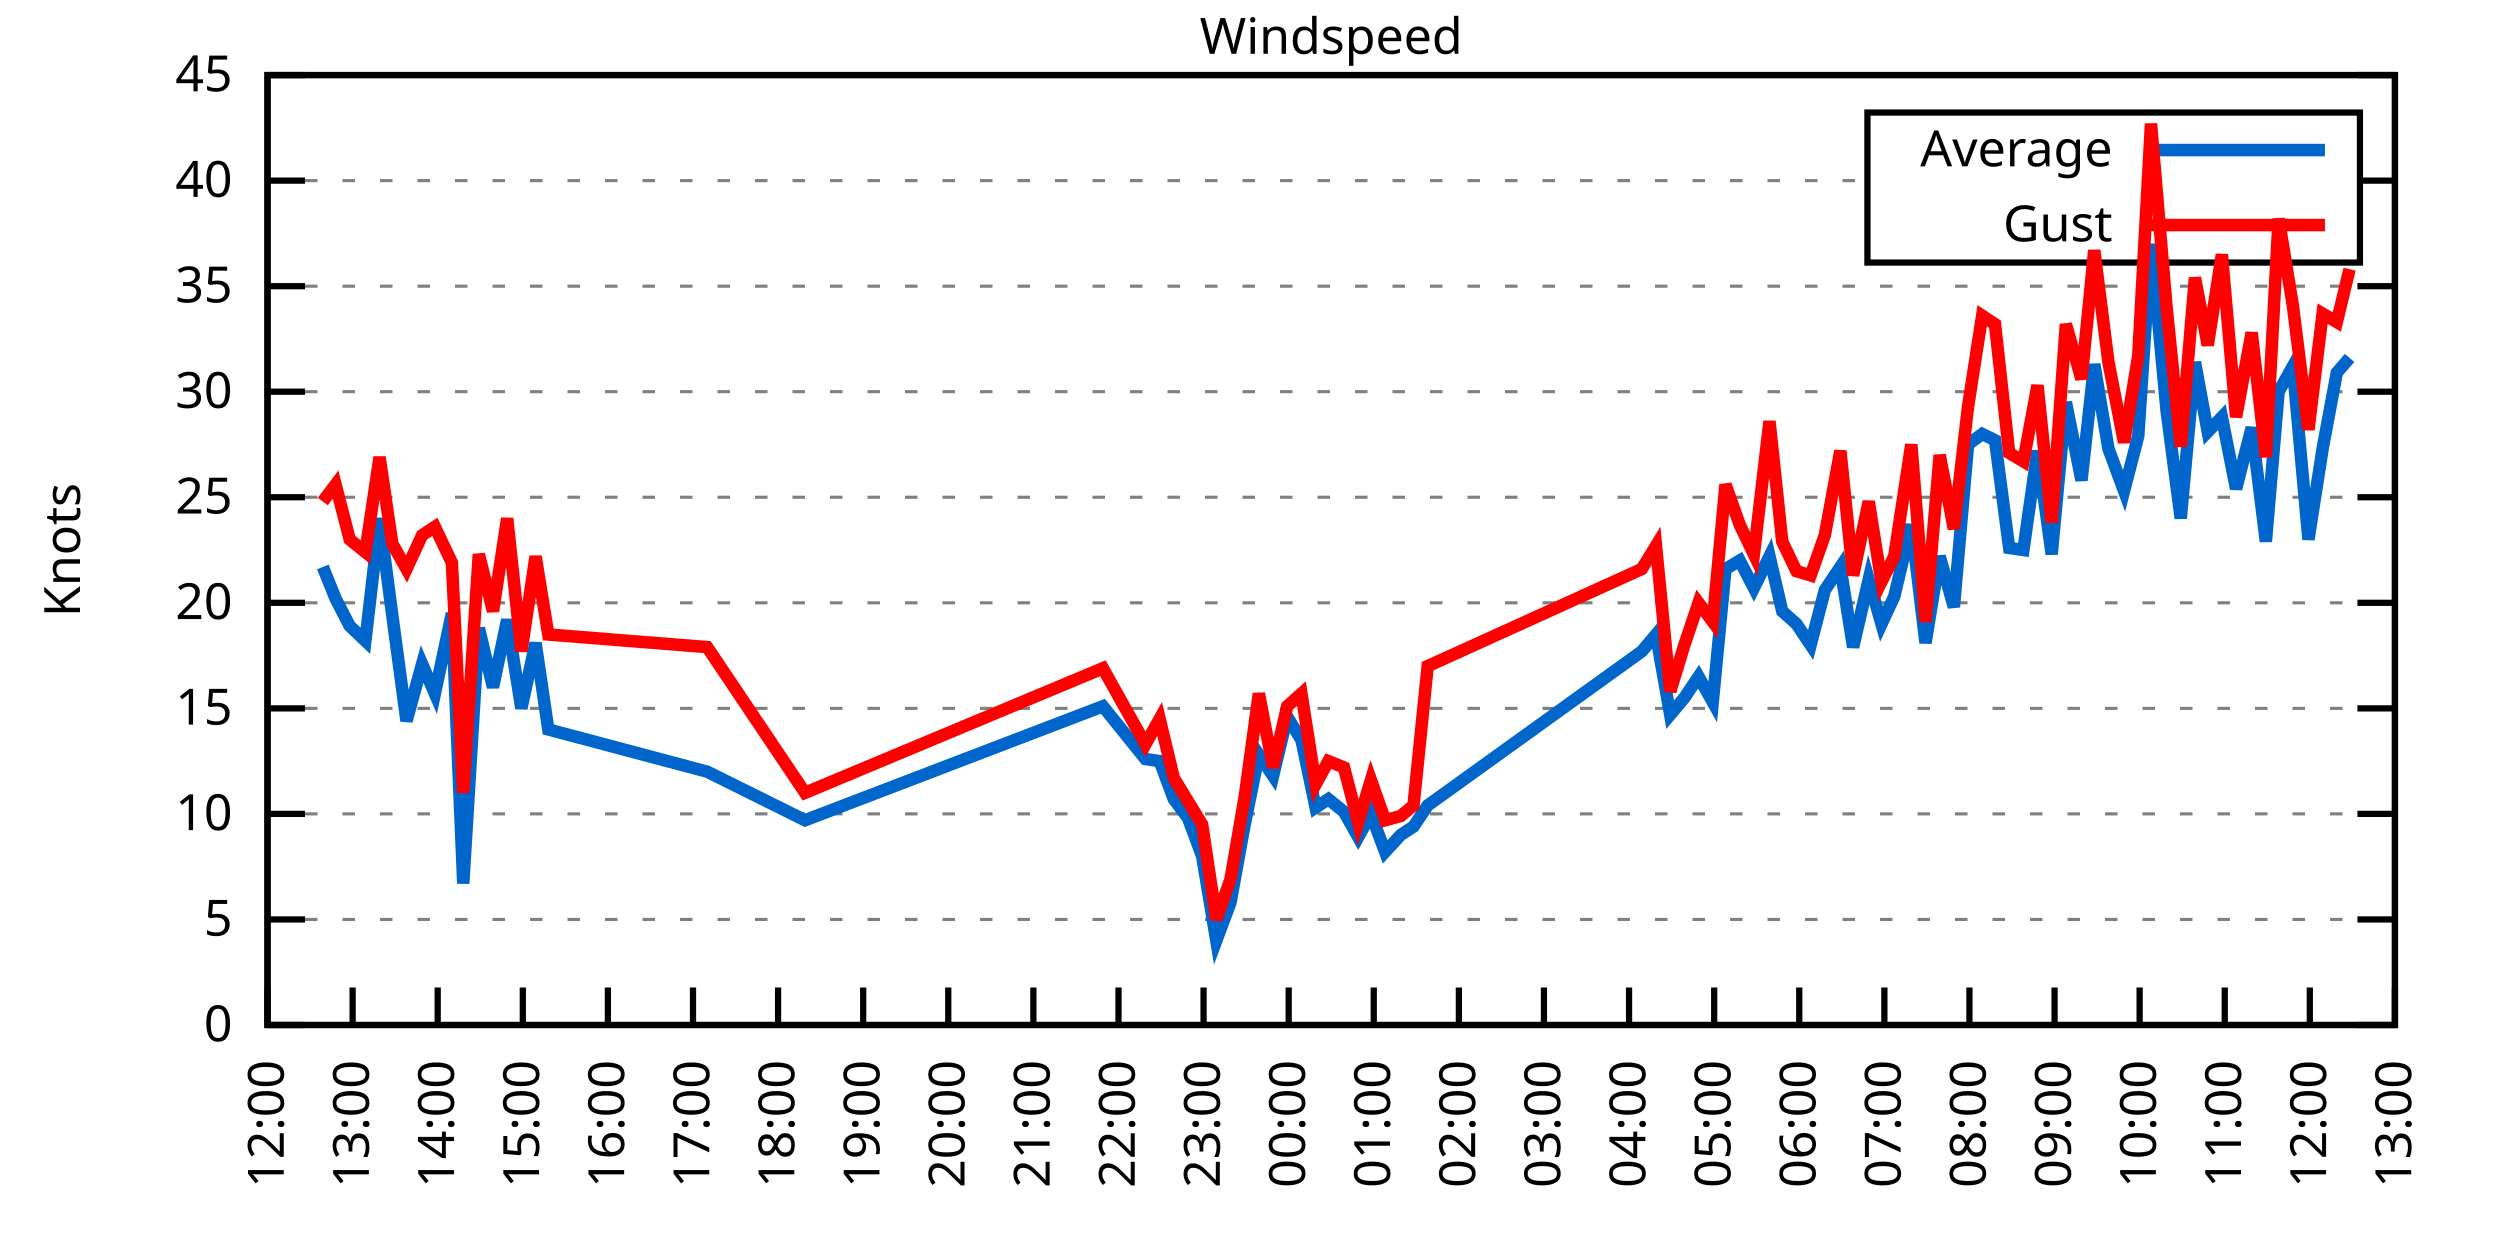
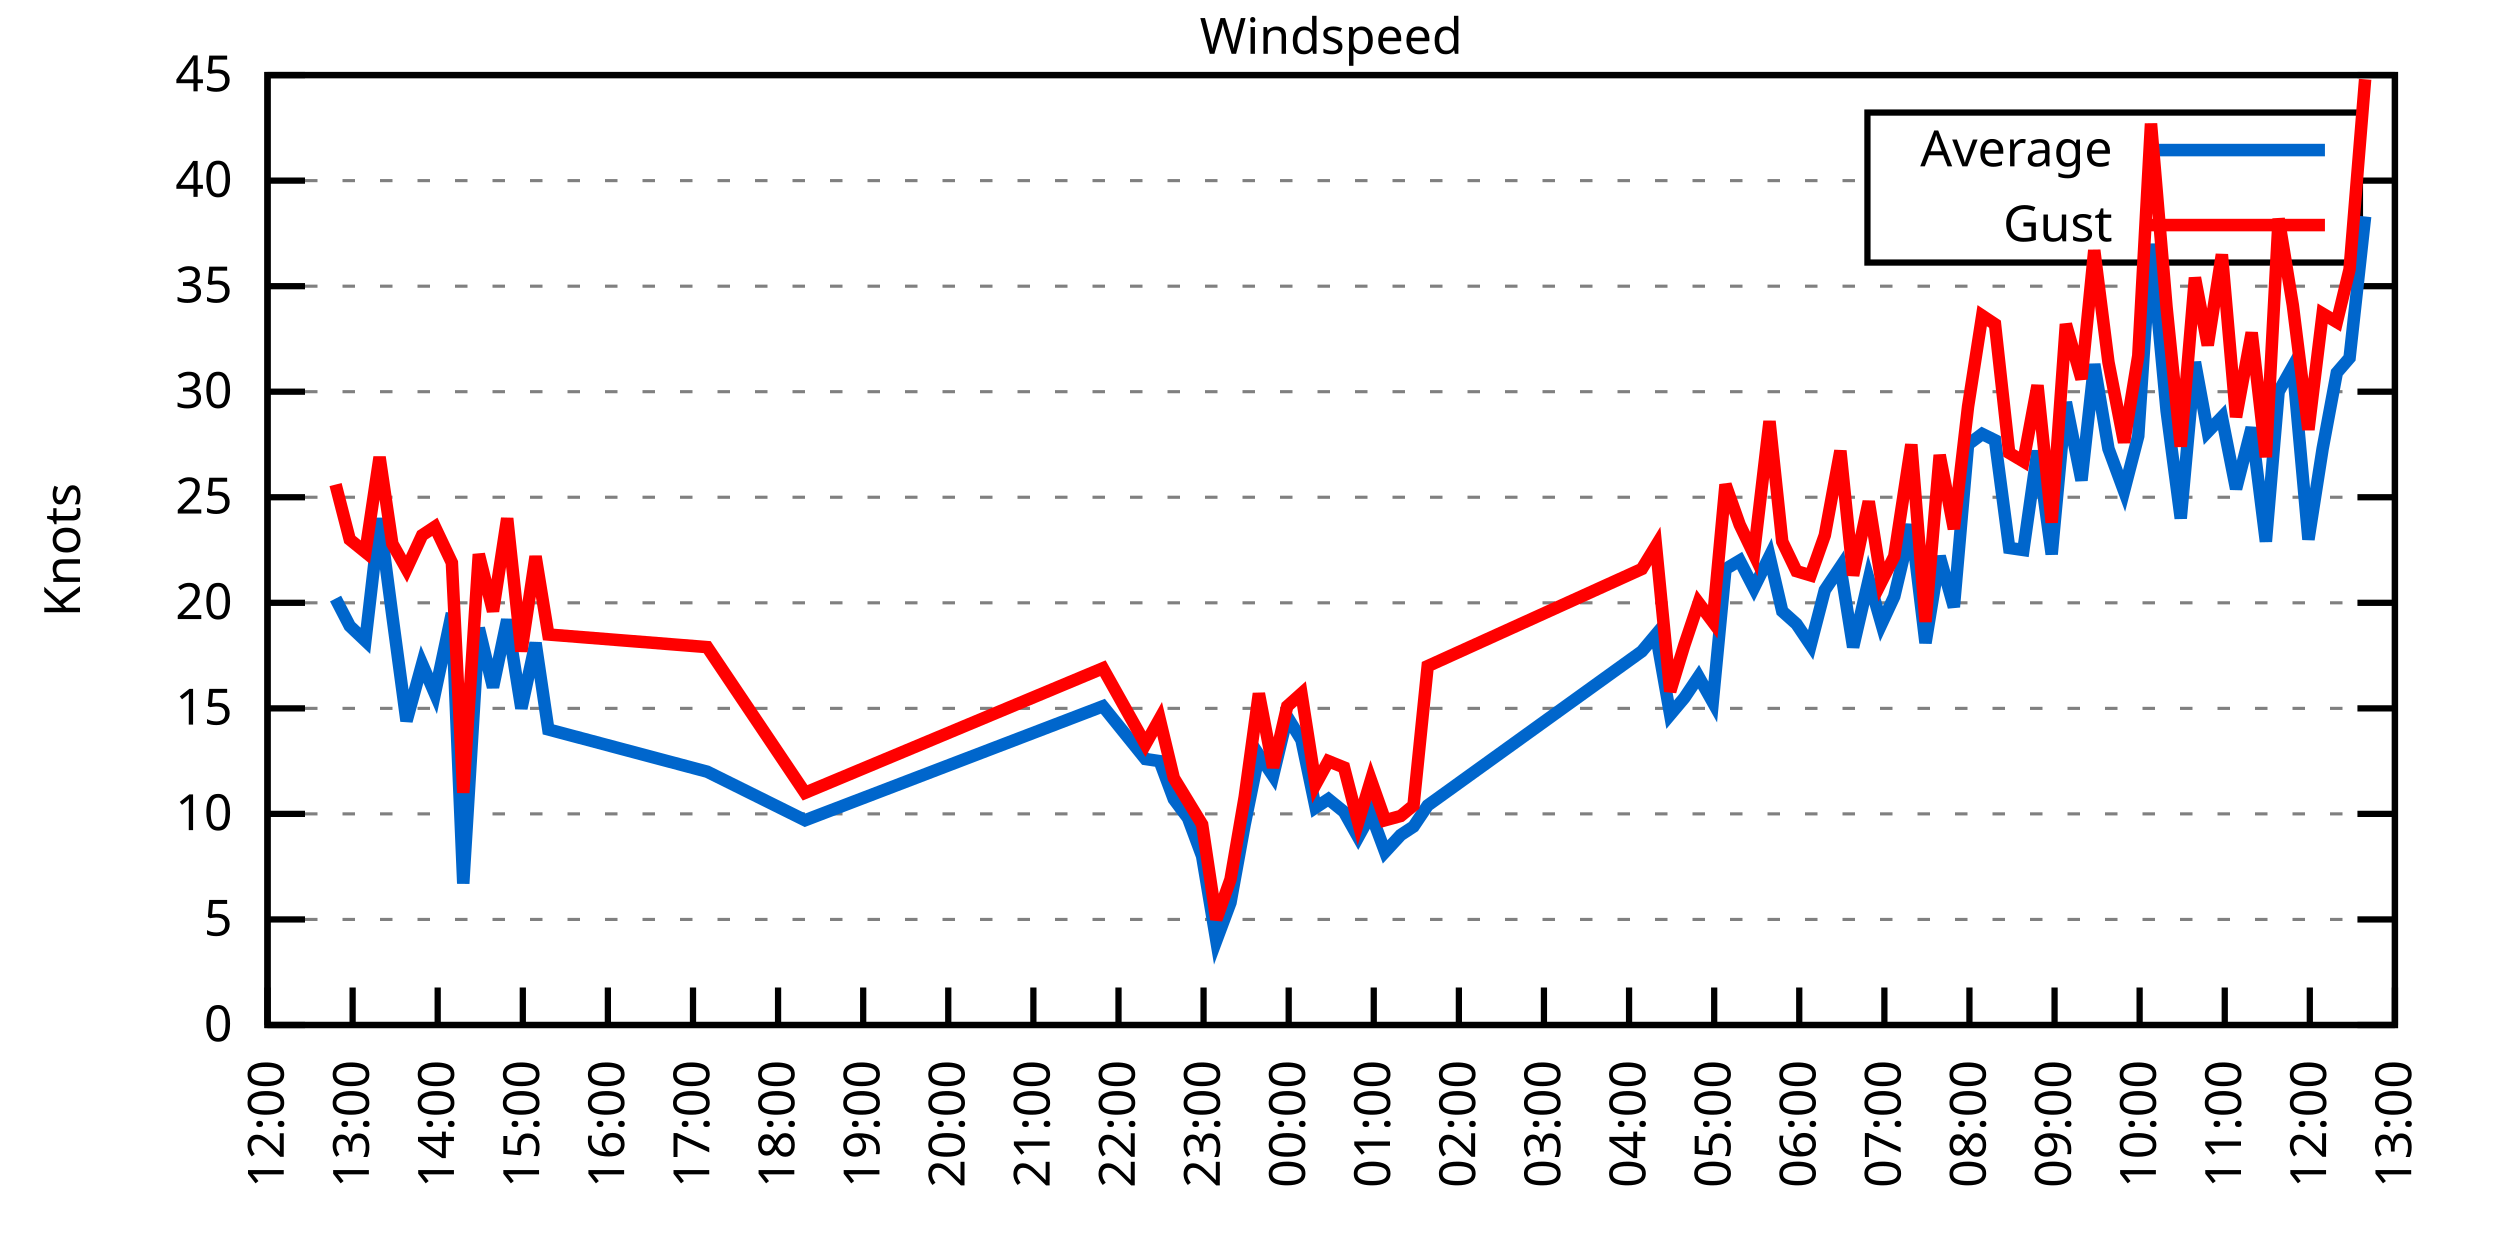
<svg xmlns="http://www.w3.org/2000/svg" xmlns:xlink="http://www.w3.org/1999/xlink" width="400" height="200" viewBox="0 0 400 200">
  <g id="gnuplot_canvas">
    <rect x="0" y="0" width="400" height="200" fill="none" />
    <defs>
      <circle id="gpDot" r="0.5" stroke-width="0.5" stroke="currentColor" />
      <path id="gpPt0" stroke-width="0.333" stroke="currentColor" d="M-1,0 h2 M0,-1 v2" />
      <path id="gpPt1" stroke-width="0.333" stroke="currentColor" d="M-1,-1 L1,1 M1,-1 L-1,1" />
      <path id="gpPt2" stroke-width="0.333" stroke="currentColor" d="M-1,0 L1,0 M0,-1 L0,1 M-1,-1 L1,1 M-1,1 L1,-1" />
      <rect id="gpPt3" stroke-width="0.333" stroke="currentColor" x="-1" y="-1" width="2" height="2" />
      <rect id="gpPt4" stroke-width="0.333" stroke="currentColor" fill="currentColor" x="-1" y="-1" width="2" height="2" />
      <circle id="gpPt5" stroke-width="0.333" stroke="currentColor" cx="0" cy="0" r="1" />
      <use xlink:href="#gpPt5" id="gpPt6" fill="currentColor" stroke="none" />
      <path id="gpPt7" stroke-width="0.333" stroke="currentColor" d="M0,-1.33 L-1.33,0.67 L1.33,0.67 z" />
      <use xlink:href="#gpPt7" id="gpPt8" fill="currentColor" stroke="none" />
      <use xlink:href="#gpPt7" id="gpPt9" stroke="currentColor" transform="rotate(180)" />
      <use xlink:href="#gpPt9" id="gpPt10" fill="currentColor" stroke="none" />
      <use xlink:href="#gpPt3" id="gpPt11" stroke="currentColor" transform="rotate(45)" />
      <use xlink:href="#gpPt11" id="gpPt12" fill="currentColor" stroke="none" />
      <path id="gpPt13" stroke-width="0.333" stroke="currentColor" d="M0,1.330 L1.265,0.411 L0.782,-1.067 L-0.782,-1.076 L-1.265,0.411 z" />
      <use xlink:href="#gpPt13" id="gpPt14" fill="currentColor" stroke="none" />
      <filter id="textbox" filterUnits="objectBoundingBox" x="0" y="0" height="1" width="1">
        <feFlood flood-color="white" flood-opacity="1" result="bgnd" />
        <feComposite in="SourceGraphic" in2="bgnd" operator="atop" />
      </filter>
      <filter id="greybox" filterUnits="objectBoundingBox" x="0" y="0" height="1" width="1">
        <feFlood flood-color="lightgrey" flood-opacity="1" result="grey" />
        <feComposite in="SourceGraphic" in2="grey" operator="atop" />
      </filter>
    </defs>
    <g fill="none" color="white" stroke="currentColor" stroke-width="1.00" stroke-linecap="butt" stroke-linejoin="miter">
</g>
    <g fill="none" color="black" stroke="currentColor" stroke-width="1.00" stroke-linecap="butt" stroke-linejoin="miter">
      <g stroke="none" shape-rendering="crispEdges">
        <polygon fill="rgb(255, 255, 255)" points="42.80,164.00 383.18,164.00 383.18,12.02 42.80,12.02 " />
      </g>
    </g>
    <g fill="none" color="black" stroke="currentColor" stroke-width="1.00" stroke-linecap="butt" stroke-linejoin="miter">
</g>
    <g fill="none" color="black" stroke="black" stroke-width="0.50" stroke-linecap="butt" stroke-linejoin="miter">
</g>
    <g fill="none" color="gray" stroke="currentColor" stroke-width="0.50" stroke-linecap="butt" stroke-linejoin="miter">
      <path stroke="gray" stroke-dasharray="2,4" class="gridline" d="M42.80,164.00 L383.19,164.00  " />
    </g>
    <g fill="none" color="gray" stroke="gray" stroke-width="1.00" stroke-linecap="butt" stroke-linejoin="miter">
</g>
    <g fill="none" color="black" stroke="currentColor" stroke-width="1.00" stroke-linecap="butt" stroke-linejoin="miter">
      <path stroke="black" d="M42.80,164.00 L48.80,164.00 M383.19,164.00 L377.19,164.00  " />
      <g transform="translate(37.20,166.60)" stroke="none" fill="black" font-family="Sans" font-size="8.00" text-anchor="end">
        <text>
          <tspan font-family="Sans"> 0</tspan>
        </text>
      </g>
    </g>
    <g fill="none" color="black" stroke="currentColor" stroke-width="1.00" stroke-linecap="butt" stroke-linejoin="miter">
</g>
    <g fill="none" color="black" stroke="black" stroke-width="0.50" stroke-linecap="butt" stroke-linejoin="miter">
</g>
    <g fill="none" color="gray" stroke="currentColor" stroke-width="0.50" stroke-linecap="butt" stroke-linejoin="miter">
      <path stroke="gray" stroke-dasharray="2,4" class="gridline" d="M42.80,147.11 L383.19,147.11  " />
    </g>
    <g fill="none" color="gray" stroke="gray" stroke-width="1.00" stroke-linecap="butt" stroke-linejoin="miter">
</g>
    <g fill="none" color="black" stroke="currentColor" stroke-width="1.00" stroke-linecap="butt" stroke-linejoin="miter">
      <path stroke="black" d="M42.80,147.11 L48.80,147.11 M383.19,147.11 L377.19,147.11  " />
      <g transform="translate(37.20,149.71)" stroke="none" fill="black" font-family="Sans" font-size="8.00" text-anchor="end">
        <text>
          <tspan font-family="Sans"> 5</tspan>
        </text>
      </g>
    </g>
    <g fill="none" color="black" stroke="currentColor" stroke-width="1.00" stroke-linecap="butt" stroke-linejoin="miter">
</g>
    <g fill="none" color="black" stroke="black" stroke-width="0.50" stroke-linecap="butt" stroke-linejoin="miter">
</g>
    <g fill="none" color="gray" stroke="currentColor" stroke-width="0.50" stroke-linecap="butt" stroke-linejoin="miter">
      <path stroke="gray" stroke-dasharray="2,4" class="gridline" d="M42.80,130.22 L383.19,130.22  " />
    </g>
    <g fill="none" color="gray" stroke="gray" stroke-width="1.00" stroke-linecap="butt" stroke-linejoin="miter">
</g>
    <g fill="none" color="black" stroke="currentColor" stroke-width="1.00" stroke-linecap="butt" stroke-linejoin="miter">
      <path stroke="black" d="M42.80,130.22 L48.80,130.22 M383.19,130.22 L377.19,130.22  " />
      <g transform="translate(37.20,132.82)" stroke="none" fill="black" font-family="Sans" font-size="8.00" text-anchor="end">
        <text>
          <tspan font-family="Sans"> 10</tspan>
        </text>
      </g>
    </g>
    <g fill="none" color="black" stroke="currentColor" stroke-width="1.00" stroke-linecap="butt" stroke-linejoin="miter">
</g>
    <g fill="none" color="black" stroke="black" stroke-width="0.50" stroke-linecap="butt" stroke-linejoin="miter">
</g>
    <g fill="none" color="gray" stroke="currentColor" stroke-width="0.50" stroke-linecap="butt" stroke-linejoin="miter">
      <path stroke="gray" stroke-dasharray="2,4" class="gridline" d="M42.80,113.34 L383.19,113.34  " />
    </g>
    <g fill="none" color="gray" stroke="gray" stroke-width="1.00" stroke-linecap="butt" stroke-linejoin="miter">
</g>
    <g fill="none" color="black" stroke="currentColor" stroke-width="1.00" stroke-linecap="butt" stroke-linejoin="miter">
      <path stroke="black" d="M42.80,113.34 L48.80,113.34 M383.19,113.34 L377.19,113.34  " />
      <g transform="translate(37.20,115.94)" stroke="none" fill="black" font-family="Sans" font-size="8.00" text-anchor="end">
        <text>
          <tspan font-family="Sans"> 15</tspan>
        </text>
      </g>
    </g>
    <g fill="none" color="black" stroke="currentColor" stroke-width="1.00" stroke-linecap="butt" stroke-linejoin="miter">
</g>
    <g fill="none" color="black" stroke="black" stroke-width="0.50" stroke-linecap="butt" stroke-linejoin="miter">
</g>
    <g fill="none" color="gray" stroke="currentColor" stroke-width="0.50" stroke-linecap="butt" stroke-linejoin="miter">
      <path stroke="gray" stroke-dasharray="2,4" class="gridline" d="M42.80,96.45 L383.19,96.45  " />
    </g>
    <g fill="none" color="gray" stroke="gray" stroke-width="1.00" stroke-linecap="butt" stroke-linejoin="miter">
</g>
    <g fill="none" color="black" stroke="currentColor" stroke-width="1.00" stroke-linecap="butt" stroke-linejoin="miter">
      <path stroke="black" d="M42.80,96.45 L48.80,96.45 M383.19,96.45 L377.19,96.45  " />
      <g transform="translate(37.20,99.05)" stroke="none" fill="black" font-family="Sans" font-size="8.00" text-anchor="end">
        <text>
          <tspan font-family="Sans"> 20</tspan>
        </text>
      </g>
    </g>
    <g fill="none" color="black" stroke="currentColor" stroke-width="1.00" stroke-linecap="butt" stroke-linejoin="miter">
</g>
    <g fill="none" color="black" stroke="black" stroke-width="0.50" stroke-linecap="butt" stroke-linejoin="miter">
</g>
    <g fill="none" color="gray" stroke="currentColor" stroke-width="0.50" stroke-linecap="butt" stroke-linejoin="miter">
      <path stroke="gray" stroke-dasharray="2,4" class="gridline" d="M42.80,79.56 L383.19,79.56  " />
    </g>
    <g fill="none" color="gray" stroke="gray" stroke-width="1.00" stroke-linecap="butt" stroke-linejoin="miter">
</g>
    <g fill="none" color="black" stroke="currentColor" stroke-width="1.00" stroke-linecap="butt" stroke-linejoin="miter">
      <path stroke="black" d="M42.80,79.56 L48.80,79.56 M383.19,79.56 L377.19,79.56  " />
      <g transform="translate(37.20,82.16)" stroke="none" fill="black" font-family="Sans" font-size="8.00" text-anchor="end">
        <text>
          <tspan font-family="Sans"> 25</tspan>
        </text>
      </g>
    </g>
    <g fill="none" color="black" stroke="currentColor" stroke-width="1.00" stroke-linecap="butt" stroke-linejoin="miter">
</g>
    <g fill="none" color="black" stroke="black" stroke-width="0.50" stroke-linecap="butt" stroke-linejoin="miter">
</g>
    <g fill="none" color="gray" stroke="currentColor" stroke-width="0.50" stroke-linecap="butt" stroke-linejoin="miter">
      <path stroke="gray" stroke-dasharray="2,4" class="gridline" d="M42.80,62.67 L383.19,62.67  " />
    </g>
    <g fill="none" color="gray" stroke="gray" stroke-width="1.00" stroke-linecap="butt" stroke-linejoin="miter">
</g>
    <g fill="none" color="black" stroke="currentColor" stroke-width="1.00" stroke-linecap="butt" stroke-linejoin="miter">
      <path stroke="black" d="M42.80,62.67 L48.80,62.67 M383.19,62.67 L377.19,62.67  " />
      <g transform="translate(37.20,65.27)" stroke="none" fill="black" font-family="Sans" font-size="8.00" text-anchor="end">
        <text>
          <tspan font-family="Sans"> 30</tspan>
        </text>
      </g>
    </g>
    <g fill="none" color="black" stroke="currentColor" stroke-width="1.00" stroke-linecap="butt" stroke-linejoin="miter">
</g>
    <g fill="none" color="black" stroke="black" stroke-width="0.50" stroke-linecap="butt" stroke-linejoin="miter">
</g>
    <g fill="none" color="gray" stroke="currentColor" stroke-width="0.50" stroke-linecap="butt" stroke-linejoin="miter">
      <path stroke="gray" stroke-dasharray="2,4" class="gridline" d="M42.80,45.79 L383.19,45.79  " />
    </g>
    <g fill="none" color="gray" stroke="gray" stroke-width="1.00" stroke-linecap="butt" stroke-linejoin="miter">
</g>
    <g fill="none" color="black" stroke="currentColor" stroke-width="1.00" stroke-linecap="butt" stroke-linejoin="miter">
      <path stroke="black" d="M42.80,45.79 L48.80,45.79 M383.19,45.79 L377.19,45.79  " />
      <g transform="translate(37.20,48.39)" stroke="none" fill="black" font-family="Sans" font-size="8.00" text-anchor="end">
        <text>
          <tspan font-family="Sans"> 35</tspan>
        </text>
      </g>
    </g>
    <g fill="none" color="black" stroke="currentColor" stroke-width="1.00" stroke-linecap="butt" stroke-linejoin="miter">
</g>
    <g fill="none" color="black" stroke="black" stroke-width="0.50" stroke-linecap="butt" stroke-linejoin="miter">
</g>
    <g fill="none" color="gray" stroke="currentColor" stroke-width="0.50" stroke-linecap="butt" stroke-linejoin="miter">
      <path stroke="gray" stroke-dasharray="2,4" class="gridline" d="M42.80,28.90 L298.79,28.90 M377.59,28.90 L383.19,28.90  " />
    </g>
    <g fill="none" color="gray" stroke="gray" stroke-width="1.00" stroke-linecap="butt" stroke-linejoin="miter">
</g>
    <g fill="none" color="black" stroke="currentColor" stroke-width="1.00" stroke-linecap="butt" stroke-linejoin="miter">
      <path stroke="black" d="M42.80,28.90 L48.80,28.90 M383.19,28.90 L377.19,28.90  " />
      <g transform="translate(37.20,31.50)" stroke="none" fill="black" font-family="Sans" font-size="8.00" text-anchor="end">
        <text>
          <tspan font-family="Sans"> 40</tspan>
        </text>
      </g>
    </g>
    <g fill="none" color="black" stroke="currentColor" stroke-width="1.00" stroke-linecap="butt" stroke-linejoin="miter">
</g>
    <g fill="none" color="black" stroke="black" stroke-width="0.50" stroke-linecap="butt" stroke-linejoin="miter">
</g>
    <g fill="none" color="gray" stroke="currentColor" stroke-width="0.50" stroke-linecap="butt" stroke-linejoin="miter">
      <path stroke="gray" stroke-dasharray="2,4" class="gridline" d="M42.80,12.01 L383.19,12.01  " />
    </g>
    <g fill="none" color="gray" stroke="gray" stroke-width="1.00" stroke-linecap="butt" stroke-linejoin="miter">
</g>
    <g fill="none" color="black" stroke="currentColor" stroke-width="1.00" stroke-linecap="butt" stroke-linejoin="miter">
      <path stroke="black" d="M42.80,12.01 L48.80,12.01 M383.19,12.01 L377.19,12.01  " />
      <g transform="translate(37.20,14.61)" stroke="none" fill="black" font-family="Sans" font-size="8.00" text-anchor="end">
        <text>
          <tspan font-family="Sans"> 45</tspan>
        </text>
      </g>
    </g>
    <g fill="none" color="black" stroke="currentColor" stroke-width="1.00" stroke-linecap="butt" stroke-linejoin="miter">
      <path stroke="black" d="M42.80,164.00 L42.80,158.00  " />
      <g transform="translate(45.40,169.60) rotate(270.00)" stroke="none" fill="black" font-family="Sans" font-size="8.00" text-anchor="end">
        <text>
          <tspan font-family="Sans">12:00</tspan>
        </text>
      </g>
    </g>
    <g fill="none" color="black" stroke="currentColor" stroke-width="1.00" stroke-linecap="butt" stroke-linejoin="miter">
      <path stroke="black" d="M56.42,164.00 L56.42,158.00  " />
      <g transform="translate(59.02,169.60) rotate(270.00)" stroke="none" fill="black" font-family="Sans" font-size="8.00" text-anchor="end">
        <text>
          <tspan font-family="Sans">13:00</tspan>
        </text>
      </g>
    </g>
    <g fill="none" color="black" stroke="currentColor" stroke-width="1.00" stroke-linecap="butt" stroke-linejoin="miter">
      <path stroke="black" d="M70.03,164.00 L70.03,158.00  " />
      <g transform="translate(72.63,169.60) rotate(270.00)" stroke="none" fill="black" font-family="Sans" font-size="8.00" text-anchor="end">
        <text>
          <tspan font-family="Sans">14:00</tspan>
        </text>
      </g>
    </g>
    <g fill="none" color="black" stroke="currentColor" stroke-width="1.00" stroke-linecap="butt" stroke-linejoin="miter">
      <path stroke="black" d="M83.65,164.00 L83.65,158.00  " />
      <g transform="translate(86.25,169.60) rotate(270.00)" stroke="none" fill="black" font-family="Sans" font-size="8.00" text-anchor="end">
        <text>
          <tspan font-family="Sans">15:00</tspan>
        </text>
      </g>
    </g>
    <g fill="none" color="black" stroke="currentColor" stroke-width="1.00" stroke-linecap="butt" stroke-linejoin="miter">
      <path stroke="black" d="M97.26,164.00 L97.26,158.00  " />
      <g transform="translate(99.86,169.60) rotate(270.00)" stroke="none" fill="black" font-family="Sans" font-size="8.00" text-anchor="end">
        <text>
          <tspan font-family="Sans">16:00</tspan>
        </text>
      </g>
    </g>
    <g fill="none" color="black" stroke="currentColor" stroke-width="1.00" stroke-linecap="butt" stroke-linejoin="miter">
      <path stroke="black" d="M110.88,164.00 L110.88,158.00  " />
      <g transform="translate(113.48,169.60) rotate(270.00)" stroke="none" fill="black" font-family="Sans" font-size="8.00" text-anchor="end">
        <text>
          <tspan font-family="Sans">17:00</tspan>
        </text>
      </g>
    </g>
    <g fill="none" color="black" stroke="currentColor" stroke-width="1.00" stroke-linecap="butt" stroke-linejoin="miter">
      <path stroke="black" d="M124.49,164.00 L124.49,158.00  " />
      <g transform="translate(127.09,169.60) rotate(270.00)" stroke="none" fill="black" font-family="Sans" font-size="8.00" text-anchor="end">
        <text>
          <tspan font-family="Sans">18:00</tspan>
        </text>
      </g>
    </g>
    <g fill="none" color="black" stroke="currentColor" stroke-width="1.00" stroke-linecap="butt" stroke-linejoin="miter">
      <path stroke="black" d="M138.11,164.00 L138.11,158.00  " />
      <g transform="translate(140.71,169.60) rotate(270.00)" stroke="none" fill="black" font-family="Sans" font-size="8.00" text-anchor="end">
        <text>
          <tspan font-family="Sans">19:00</tspan>
        </text>
      </g>
    </g>
    <g fill="none" color="black" stroke="currentColor" stroke-width="1.00" stroke-linecap="butt" stroke-linejoin="miter">
      <path stroke="black" d="M151.72,164.00 L151.72,158.00  " />
      <g transform="translate(154.32,169.60) rotate(270.00)" stroke="none" fill="black" font-family="Sans" font-size="8.00" text-anchor="end">
        <text>
          <tspan font-family="Sans">20:00</tspan>
        </text>
      </g>
    </g>
    <g fill="none" color="black" stroke="currentColor" stroke-width="1.00" stroke-linecap="butt" stroke-linejoin="miter">
      <path stroke="black" d="M165.34,164.00 L165.34,158.00  " />
      <g transform="translate(167.94,169.60) rotate(270.00)" stroke="none" fill="black" font-family="Sans" font-size="8.00" text-anchor="end">
        <text>
          <tspan font-family="Sans">21:00</tspan>
        </text>
      </g>
    </g>
    <g fill="none" color="black" stroke="currentColor" stroke-width="1.00" stroke-linecap="butt" stroke-linejoin="miter">
      <path stroke="black" d="M178.96,164.00 L178.96,158.00  " />
      <g transform="translate(181.56,169.60) rotate(270.00)" stroke="none" fill="black" font-family="Sans" font-size="8.00" text-anchor="end">
        <text>
          <tspan font-family="Sans">22:00</tspan>
        </text>
      </g>
    </g>
    <g fill="none" color="black" stroke="currentColor" stroke-width="1.00" stroke-linecap="butt" stroke-linejoin="miter">
      <path stroke="black" d="M192.57,164.00 L192.57,158.00  " />
      <g transform="translate(195.17,169.60) rotate(270.00)" stroke="none" fill="black" font-family="Sans" font-size="8.00" text-anchor="end">
        <text>
          <tspan font-family="Sans">23:00</tspan>
        </text>
      </g>
    </g>
    <g fill="none" color="black" stroke="currentColor" stroke-width="1.00" stroke-linecap="butt" stroke-linejoin="miter">
      <path stroke="black" d="M206.19,164.00 L206.19,158.00  " />
      <g transform="translate(208.79,169.60) rotate(270.00)" stroke="none" fill="black" font-family="Sans" font-size="8.00" text-anchor="end">
        <text>
          <tspan font-family="Sans">00:00</tspan>
        </text>
      </g>
    </g>
    <g fill="none" color="black" stroke="currentColor" stroke-width="1.00" stroke-linecap="butt" stroke-linejoin="miter">
      <path stroke="black" d="M219.80,164.00 L219.80,158.00  " />
      <g transform="translate(222.40,169.60) rotate(270.00)" stroke="none" fill="black" font-family="Sans" font-size="8.00" text-anchor="end">
        <text>
          <tspan font-family="Sans">01:00</tspan>
        </text>
      </g>
    </g>
    <g fill="none" color="black" stroke="currentColor" stroke-width="1.00" stroke-linecap="butt" stroke-linejoin="miter">
      <path stroke="black" d="M233.42,164.00 L233.42,158.00  " />
      <g transform="translate(236.02,169.60) rotate(270.00)" stroke="none" fill="black" font-family="Sans" font-size="8.00" text-anchor="end">
        <text>
          <tspan font-family="Sans">02:00</tspan>
        </text>
      </g>
    </g>
    <g fill="none" color="black" stroke="currentColor" stroke-width="1.00" stroke-linecap="butt" stroke-linejoin="miter">
      <path stroke="black" d="M247.03,164.00 L247.03,158.00  " />
      <g transform="translate(249.63,169.60) rotate(270.00)" stroke="none" fill="black" font-family="Sans" font-size="8.00" text-anchor="end">
        <text>
          <tspan font-family="Sans">03:00</tspan>
        </text>
      </g>
    </g>
    <g fill="none" color="black" stroke="currentColor" stroke-width="1.00" stroke-linecap="butt" stroke-linejoin="miter">
      <path stroke="black" d="M260.65,164.00 L260.65,158.00  " />
      <g transform="translate(263.25,169.60) rotate(270.00)" stroke="none" fill="black" font-family="Sans" font-size="8.00" text-anchor="end">
        <text>
          <tspan font-family="Sans">04:00</tspan>
        </text>
      </g>
    </g>
    <g fill="none" color="black" stroke="currentColor" stroke-width="1.00" stroke-linecap="butt" stroke-linejoin="miter">
      <path stroke="black" d="M274.27,164.00 L274.27,158.00  " />
      <g transform="translate(276.87,169.60) rotate(270.00)" stroke="none" fill="black" font-family="Sans" font-size="8.00" text-anchor="end">
        <text>
          <tspan font-family="Sans">05:00</tspan>
        </text>
      </g>
    </g>
    <g fill="none" color="black" stroke="currentColor" stroke-width="1.00" stroke-linecap="butt" stroke-linejoin="miter">
      <path stroke="black" d="M287.88,164.00 L287.88,158.00  " />
      <g transform="translate(290.48,169.60) rotate(270.00)" stroke="none" fill="black" font-family="Sans" font-size="8.00" text-anchor="end">
        <text>
          <tspan font-family="Sans">06:00</tspan>
        </text>
      </g>
    </g>
    <g fill="none" color="black" stroke="currentColor" stroke-width="1.00" stroke-linecap="butt" stroke-linejoin="miter">
      <path stroke="black" d="M301.50,164.00 L301.50,158.00  " />
      <g transform="translate(304.10,169.60) rotate(270.00)" stroke="none" fill="black" font-family="Sans" font-size="8.00" text-anchor="end">
        <text>
          <tspan font-family="Sans">07:00</tspan>
        </text>
      </g>
    </g>
    <g fill="none" color="black" stroke="currentColor" stroke-width="1.00" stroke-linecap="butt" stroke-linejoin="miter">
      <path stroke="black" d="M315.11,164.00 L315.11,158.00  " />
      <g transform="translate(317.71,169.60) rotate(270.00)" stroke="none" fill="black" font-family="Sans" font-size="8.00" text-anchor="end">
        <text>
          <tspan font-family="Sans">08:00</tspan>
        </text>
      </g>
    </g>
    <g fill="none" color="black" stroke="currentColor" stroke-width="1.00" stroke-linecap="butt" stroke-linejoin="miter">
      <path stroke="black" d="M328.73,164.00 L328.73,158.00  " />
      <g transform="translate(331.33,169.60) rotate(270.00)" stroke="none" fill="black" font-family="Sans" font-size="8.00" text-anchor="end">
        <text>
          <tspan font-family="Sans">09:00</tspan>
        </text>
      </g>
    </g>
    <g fill="none" color="black" stroke="currentColor" stroke-width="1.00" stroke-linecap="butt" stroke-linejoin="miter">
      <path stroke="black" d="M342.34,164.00 L342.34,158.00  " />
      <g transform="translate(344.94,169.60) rotate(270.00)" stroke="none" fill="black" font-family="Sans" font-size="8.00" text-anchor="end">
        <text>
          <tspan font-family="Sans">10:00</tspan>
        </text>
      </g>
    </g>
    <g fill="none" color="black" stroke="currentColor" stroke-width="1.00" stroke-linecap="butt" stroke-linejoin="miter">
      <path stroke="black" d="M355.96,164.00 L355.96,158.00  " />
      <g transform="translate(358.56,169.60) rotate(270.00)" stroke="none" fill="black" font-family="Sans" font-size="8.00" text-anchor="end">
        <text>
          <tspan font-family="Sans">11:00</tspan>
        </text>
      </g>
    </g>
    <g fill="none" color="black" stroke="currentColor" stroke-width="1.00" stroke-linecap="butt" stroke-linejoin="miter">
      <path stroke="black" d="M369.57,164.00 L369.57,158.00  " />
      <g transform="translate(372.17,169.60) rotate(270.00)" stroke="none" fill="black" font-family="Sans" font-size="8.00" text-anchor="end">
        <text>
          <tspan font-family="Sans">12:00</tspan>
        </text>
      </g>
    </g>
    <g fill="none" color="black" stroke="currentColor" stroke-width="1.00" stroke-linecap="butt" stroke-linejoin="miter">
      <path stroke="black" d="M383.19,164.00 L383.19,158.00  " />
      <g transform="translate(385.79,169.60) rotate(270.00)" stroke="none" fill="black" font-family="Sans" font-size="8.00" text-anchor="end">
        <text>
          <tspan font-family="Sans">13:00</tspan>
        </text>
      </g>
    </g>
    <g fill="none" color="black" stroke="currentColor" stroke-width="1.00" stroke-linecap="butt" stroke-linejoin="miter">
</g>
    <g fill="none" color="black" stroke="currentColor" stroke-width="1.00" stroke-linecap="butt" stroke-linejoin="miter">
      <path stroke="black" d="M42.80,12.01 L42.80,164.00 L383.19,164.00 L383.19,12.01 L42.80,12.01 Z  " />
    </g>
    <g fill="none" color="black" stroke="currentColor" stroke-width="1.00" stroke-linecap="butt" stroke-linejoin="miter">
</g>
    <g fill="none" color="black" stroke="currentColor" stroke-width="1.00" stroke-linecap="butt" stroke-linejoin="miter">
      <path stroke="black" d="M298.79,42.01 L298.79,18.01 L377.59,18.01 L377.59,42.01 L298.79,42.01 Z  " />
    </g>
    <g id="Windspeed_plot_1">
      <g fill="none" color="white" stroke="black" stroke-width="2.00" stroke-linecap="butt" stroke-linejoin="miter">
</g>
      <g fill="none" color="black" stroke="currentColor" stroke-width="2.00" stroke-linecap="butt" stroke-linejoin="miter">
        <g transform="translate(337.99,26.61)" stroke="none" fill="black" font-family="Sans" font-size="8.00" text-anchor="end">
          <text>
            <tspan font-family="Sans">Average</tspan>
          </text>
        </g>
      </g>
      <g fill="none" color="black" stroke="currentColor" stroke-width="2.00" stroke-linecap="butt" stroke-linejoin="miter">
-         <path stroke="rgb(  0, 102, 204)" d="M343.59,24.01 L371.99,24.01 M51.65,90.71 L53.69,95.77 L55.96,100.16 L58.46,102.53 L60.73,82.94 L62.77,98.48   L65.04,115.36 L67.54,106.24 L69.58,110.97 L72.30,98.14 L74.12,141.37 L76.61,100.50 L78.88,109.96 L81.15,99.15   L83.42,113.34 L85.69,102.87 L87.73,116.71 L113.15,123.47 L128.81,131.24 L176.46,113.00 L183.27,121.44 L185.54,121.78   L187.81,127.86 L190.08,130.90 L192.34,136.98 L194.61,150.49 L196.88,144.41 L199.15,131.91 L201.42,120.77 L203.69,124.14   L205.96,114.69 L208.23,118.40 L210.50,129.21 L212.54,127.86 L215.04,129.89 L217.31,133.94 L219.35,130.22 L221.62,136.30   L224.11,133.60 L226.16,132.25 L228.43,128.87 L262.69,104.22 L264.96,101.52 L267.23,114.35 L269.50,111.65 L271.77,108.27   L274.04,112.32 L276.08,91.04 L278.35,89.69 L280.62,94.08 L283.12,89.02 L285.16,97.80 L287.43,99.83 L289.70,103.20   L291.97,94.42 L294.46,90.71 L296.50,103.54 L299.00,92.73 L301.04,99.83 L303.08,95.44 L305.81,83.95 L308.08,102.87   L310.35,89.02 L312.62,97.12 L314.89,71.12 L317.15,69.43 L319.20,70.44 L321.47,87.67 L323.74,88.00 L326.00,72.13   L328.27,88.68 L330.54,64.36 L333.04,76.86 L335.08,58.28 L337.35,71.79 L339.85,78.55 L342.12,69.77 L344.16,39.03   L346.65,65.71 L348.92,82.94 L351.19,57.94 L353.24,69.09 L355.50,66.73 L357.77,78.21 L360.27,68.42 L362.54,86.65   L364.58,62.67 L366.85,58.62 L369.35,86.32 L371.62,71.79 L373.89,59.63 L375.93,57.27  " />
+         <path stroke="rgb(  0, 102, 204)" d="M343.59,24.01 L371.99,24.01 M53.69,95.77 L55.96,100.16 L58.46,102.53 L60.73,82.94 L62.77,98.48 L65.04,115.36   L67.54,106.24 L69.58,110.97 L72.30,98.14 L74.12,141.37 L76.61,100.50 L78.88,109.96 L81.15,99.15 L83.42,113.34   L85.69,102.87 L87.73,116.71 L113.15,123.47 L128.81,131.24 L176.46,113.00 L183.27,121.44 L185.54,121.78 L187.81,127.86   L190.08,130.90 L192.34,136.98 L194.61,150.49 L196.88,144.41 L199.15,131.91 L201.42,120.77 L203.69,124.14 L205.96,114.69   L208.23,118.40 L210.50,129.21 L212.54,127.86 L215.04,129.89 L217.31,133.94 L219.35,130.22 L221.62,136.30 L224.11,133.60   L226.16,132.25 L228.43,128.87 L262.69,104.22 L264.96,101.52 L267.23,114.35 L269.50,111.65 L271.77,108.27 L274.04,112.32   L276.08,91.04 L278.35,89.69 L280.62,94.08 L283.12,89.02 L285.16,97.80 L287.43,99.83 L289.70,103.20 L291.97,94.42   L294.46,90.71 L296.50,103.54 L299.00,92.73 L301.04,99.83 L303.08,95.44 L305.81,83.95 L308.08,102.87 L310.35,89.02   L312.62,97.12 L314.89,71.12 L317.15,69.43 L319.20,70.44 L321.47,87.67 L323.74,88.00 L326.00,72.13 L328.27,88.68   L330.54,64.36 L333.04,76.86 L335.08,58.28 L337.35,71.79 L339.85,78.55 L342.12,69.77 L344.16,39.03 L346.65,65.71   L348.92,82.94 L351.19,57.94 L353.24,69.09 L355.50,66.73 L357.77,78.21 L360.27,68.42 L362.54,86.65 L364.58,62.67   L366.85,58.62 L369.35,86.32 L371.62,71.79 L373.89,59.63 L375.93,57.27 L378.42,34.64  " />
      </g>
    </g>
    <g id="Windspeed_plot_2">
      <g fill="none" color="black" stroke="currentColor" stroke-width="2.00" stroke-linecap="butt" stroke-linejoin="miter">
        <g transform="translate(337.99,38.61)" stroke="none" fill="black" font-family="Sans" font-size="8.00" text-anchor="end">
          <text>
            <tspan font-family="Sans">Gust</tspan>
          </text>
        </g>
      </g>
      <g fill="none" color="black" stroke="currentColor" stroke-width="2.00" stroke-linecap="butt" stroke-linejoin="miter">
-         <path stroke="rgb(255,   0,   0)" d="M343.59,36.01 L371.99,36.01 M51.65,80.24 L53.69,77.53 L55.96,86.32 L58.46,88.34 L60.73,73.14 L62.77,86.99   L65.04,91.04 L67.54,85.64 L69.58,84.29 L72.30,90.03 L74.12,126.85 L76.61,88.68 L78.88,97.80 L81.15,82.94   L83.42,104.22 L85.69,89.02 L87.73,101.52 L113.15,103.54 L128.81,126.85 L176.46,106.92 L183.27,119.08 L185.54,115.03   L187.81,124.48 L190.08,128.20 L192.34,131.91 L194.61,147.11 L196.88,140.69 L199.15,127.52 L201.42,110.97 L203.69,122.79   L205.96,113.00 L208.23,110.97 L210.50,125.50 L212.54,121.78 L215.04,122.79 L217.31,131.58 L219.35,124.82 L221.62,131.24   L224.11,130.56 L226.16,128.87 L228.43,106.58 L262.69,91.04 L264.96,87.33 L267.23,110.63 L269.50,103.20 L271.77,96.45   L274.04,99.49 L276.08,77.53 L278.35,83.95 L280.62,88.68 L283.12,67.40 L285.16,86.65 L287.43,91.38 L289.70,92.06   L291.97,85.64 L294.46,72.13 L296.50,92.06 L299.00,80.24 L301.04,93.07 L303.08,89.02 L305.81,71.12 L308.08,99.49   L310.35,72.81 L312.62,84.63 L314.89,65.04 L317.15,50.51 L319.20,51.87 L321.47,72.47 L323.74,73.82 L326.00,61.66   L328.27,83.61 L330.54,51.87 L333.04,60.65 L335.08,40.04 L337.35,57.94 L339.85,70.78 L342.12,56.93 L344.16,19.78   L346.65,49.16 L348.92,71.45 L351.19,44.43 L353.24,55.24 L355.50,40.72 L357.77,66.73 L360.27,53.22 L362.54,73.14   L364.58,34.98 L366.85,48.83 L369.35,68.75 L371.62,50.18 L373.89,51.53 L375.93,43.08  " />
+         <path stroke="rgb(255,   0,   0)" d="M343.59,36.01 L371.99,36.01 M53.69,77.53 L55.96,86.32 L58.46,88.34 L60.73,73.14 L62.77,86.99 L65.04,91.04   L67.54,85.64 L69.58,84.29 L72.30,90.03 L74.12,126.85 L76.61,88.68 L78.88,97.80 L81.15,82.94 L83.42,104.22   L85.69,89.02 L87.73,101.52 L113.15,103.54 L128.81,126.85 L176.46,106.92 L183.27,119.08 L185.54,115.03 L187.81,124.48   L190.08,128.20 L192.34,131.91 L194.61,147.11 L196.88,140.69 L199.15,127.52 L201.42,110.97 L203.69,122.79 L205.96,113.00   L208.23,110.97 L210.50,125.50 L212.54,121.78 L215.04,122.79 L217.31,131.58 L219.35,124.82 L221.62,131.24 L224.11,130.56   L226.16,128.87 L228.43,106.58 L262.69,91.04 L264.96,87.33 L267.23,110.63 L269.50,103.20 L271.77,96.45 L274.04,99.49   L276.08,77.53 L278.35,83.95 L280.62,88.68 L283.12,67.40 L285.16,86.65 L287.43,91.38 L289.70,92.06 L291.97,85.64   L294.46,72.13 L296.50,92.06 L299.00,80.24 L301.04,93.07 L303.08,89.02 L305.81,71.12 L308.08,99.49 L310.35,72.81   L312.62,84.63 L314.89,65.04 L317.15,50.51 L319.20,51.87 L321.47,72.47 L323.74,73.82 L326.00,61.66 L328.27,83.61   L330.54,51.87 L333.04,60.65 L335.08,40.04 L337.35,57.94 L339.85,70.78 L342.12,56.93 L344.16,19.78 L346.65,49.16   L348.92,71.45 L351.19,44.43 L353.24,55.24 L355.50,40.72 L357.77,66.73 L360.27,53.22 L362.54,73.14 L364.58,34.98   L366.85,48.83 L369.35,68.75 L371.62,50.18 L373.89,51.53 L375.93,43.08 L378.42,12.69  " />
      </g>
    </g>
    <g fill="none" color="black" stroke="currentColor" stroke-width="2.00" stroke-linecap="butt" stroke-linejoin="miter">
</g>
    <g fill="none" color="black" stroke="black" stroke-width="1.00" stroke-linecap="butt" stroke-linejoin="miter">
</g>
    <g fill="none" color="black" stroke="currentColor" stroke-width="1.00" stroke-linecap="butt" stroke-linejoin="miter">
      <path stroke="black" d="M42.80,12.01 L42.80,164.00 L383.19,164.00 L383.19,12.01 L42.80,12.01 Z  " />
      <g transform="translate(12.80,88.01) rotate(270.00)" stroke="none" fill="black" font-family="Sans" font-size="8.00" text-anchor="middle">
        <text>
          <tspan font-family="Sans">Knots</tspan>
        </text>
      </g>
    </g>
    <g fill="none" color="black" stroke="currentColor" stroke-width="1.00" stroke-linecap="butt" stroke-linejoin="miter">
</g>
    <g fill="none" color="black" stroke="currentColor" stroke-width="1.00" stroke-linecap="butt" stroke-linejoin="miter">
      <g transform="translate(212.99,8.61)" stroke="none" fill="black" font-family="Sans" font-size="8.00" text-anchor="middle">
        <text>
          <tspan font-family="Sans">Windspeed</tspan>
        </text>
      </g>
    </g>
    <g fill="none" color="black" stroke="currentColor" stroke-width="1.00" stroke-linecap="butt" stroke-linejoin="miter">
</g>
  </g>
</svg>
